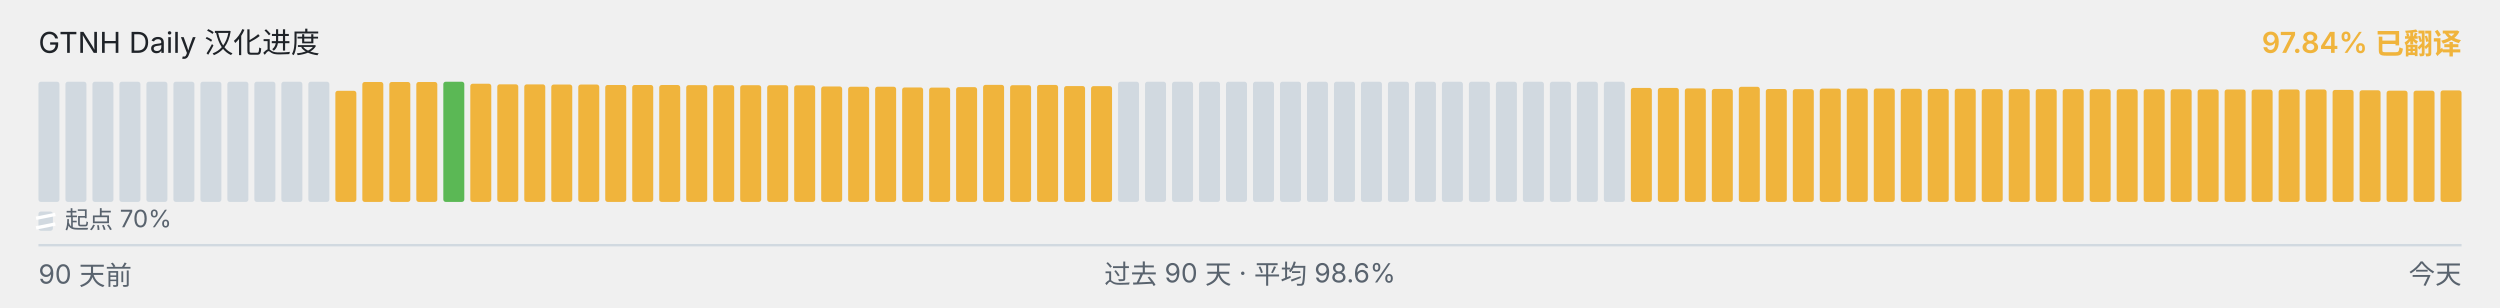
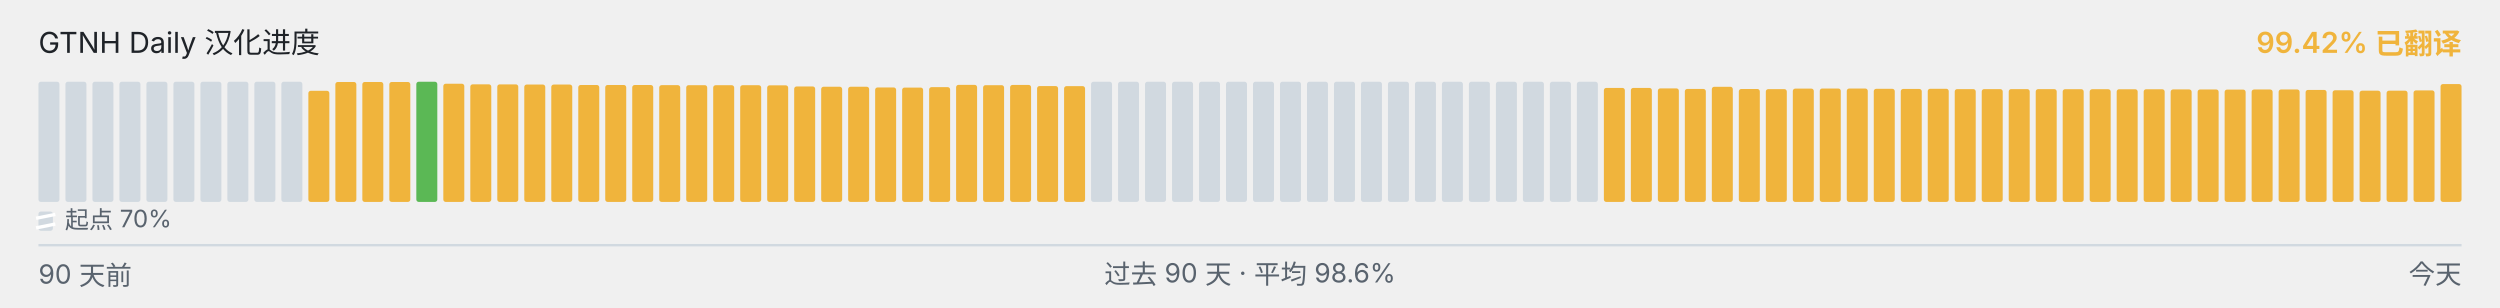
<svg xmlns="http://www.w3.org/2000/svg" viewBox="0 0 1040 128" width="1040" height="128" role="img" aria-label="GTNH Daily 汉化进度">
  <g font-family="-apple-system, BlinkMacSystemFont, &quot;Segoe UI&quot;, &quot;PingFang SC&quot;, &quot;Hiragino Sans GB&quot;, &quot;Microsoft YaHei&quot;, &quot;Source Han Sans SC&quot;, sans-serif" font-size="12">
    <text x="16" y="22" fill="#1f2328">GTNH Daily 汉化进度</text>
-     <text x="1024" y="22" text-anchor="end" fill="#F0B43C" font-weight="600">97.84% 已翻译</text>
+     <text x="1024" y="22" text-anchor="end" fill="#F0B43C" font-weight="600">99.42% 已翻译</text>
  </g>
  <g>
    <rect x="16.00" y="34.00" width="8.73" height="50.00" rx="1" ry="1" fill="#d1d9e0" />
    <rect x="27.23" y="34.00" width="8.73" height="50.00" rx="1" ry="1" fill="#d1d9e0" />
    <rect x="38.46" y="34.00" width="8.73" height="50.00" rx="1" ry="1" fill="#d1d9e0" />
    <rect x="49.68" y="34.00" width="8.73" height="50.00" rx="1" ry="1" fill="#d1d9e0" />
    <rect x="60.91" y="34.00" width="8.73" height="50.00" rx="1" ry="1" fill="#d1d9e0" />
    <rect x="72.14" y="34.00" width="8.73" height="50.00" rx="1" ry="1" fill="#d1d9e0" />
    <rect x="83.37" y="34.00" width="8.73" height="50.00" rx="1" ry="1" fill="#d1d9e0" />
    <rect x="94.59" y="34.00" width="8.73" height="50.00" rx="1" ry="1" fill="#d1d9e0" />
    <rect x="105.82" y="34.00" width="8.73" height="50.00" rx="1" ry="1" fill="#d1d9e0" />
    <rect x="117.05" y="34.00" width="8.73" height="50.00" rx="1" ry="1" fill="#d1d9e0" />
-     <rect x="128.28" y="34.00" width="8.73" height="50.00" rx="1" ry="1" fill="#d1d9e0" />
-     <rect x="139.51" y="37.77" width="8.73" height="46.23" rx="1" ry="1" fill="#F0B43C" />
+     <rect x="128.28" y="37.77" width="8.73" height="46.23" rx="1" ry="1" fill="#F0B43C" />
+     <rect x="139.51" y="34.10" width="8.73" height="49.90" rx="1" ry="1" fill="#F0B43C" />
    <rect x="150.73" y="34.10" width="8.73" height="49.90" rx="1" ry="1" fill="#F0B43C" />
    <rect x="161.96" y="34.10" width="8.73" height="49.90" rx="1" ry="1" fill="#F0B43C" />
-     <rect x="173.19" y="34.10" width="8.73" height="49.90" rx="1" ry="1" fill="#F0B43C" />
-     <rect x="184.42" y="34.00" width="8.73" height="50.00" rx="1" ry="1" fill="#5BB855" />
-     <rect x="195.64" y="34.83" width="8.73" height="49.17" rx="1" ry="1" fill="#F0B43C" />
-     <rect x="206.87" y="35.08" width="8.73" height="48.92" rx="1" ry="1" fill="#F0B43C" />
-     <rect x="218.10" y="35.10" width="8.73" height="48.90" rx="1" ry="1" fill="#F0B43C" />
-     <rect x="229.33" y="35.17" width="8.73" height="48.83" rx="1" ry="1" fill="#F0B43C" />
-     <rect x="240.56" y="35.18" width="8.73" height="48.82" rx="1" ry="1" fill="#F0B43C" />
+     <rect x="173.19" y="34.00" width="8.73" height="50.00" rx="1" ry="1" fill="#5BB855" />
+     <rect x="184.42" y="34.83" width="8.73" height="49.17" rx="1" ry="1" fill="#F0B43C" />
+     <rect x="195.64" y="35.08" width="8.73" height="48.92" rx="1" ry="1" fill="#F0B43C" />
+     <rect x="206.87" y="35.10" width="8.73" height="48.90" rx="1" ry="1" fill="#F0B43C" />
+     <rect x="218.10" y="35.17" width="8.73" height="48.83" rx="1" ry="1" fill="#F0B43C" />
+     <rect x="229.33" y="35.18" width="8.73" height="48.82" rx="1" ry="1" fill="#F0B43C" />
+     <rect x="240.56" y="35.35" width="8.73" height="48.65" rx="1" ry="1" fill="#F0B43C" />
    <rect x="251.78" y="35.35" width="8.73" height="48.65" rx="1" ry="1" fill="#F0B43C" />
-     <rect x="263.01" y="35.35" width="8.73" height="48.65" rx="1" ry="1" fill="#F0B43C" />
-     <rect x="274.24" y="35.37" width="8.73" height="48.63" rx="1" ry="1" fill="#F0B43C" />
-     <rect x="285.47" y="35.42" width="8.73" height="48.58" rx="1" ry="1" fill="#F0B43C" />
-     <rect x="296.69" y="35.43" width="8.73" height="48.57" rx="1" ry="1" fill="#F0B43C" />
+     <rect x="263.01" y="35.37" width="8.73" height="48.63" rx="1" ry="1" fill="#F0B43C" />
+     <rect x="274.24" y="35.42" width="8.73" height="48.58" rx="1" ry="1" fill="#F0B43C" />
+     <rect x="285.47" y="35.43" width="8.73" height="48.57" rx="1" ry="1" fill="#F0B43C" />
+     <rect x="296.69" y="35.45" width="8.73" height="48.55" rx="1" ry="1" fill="#F0B43C" />
    <rect x="307.92" y="35.45" width="8.73" height="48.55" rx="1" ry="1" fill="#F0B43C" />
-     <rect x="319.15" y="35.45" width="8.73" height="48.55" rx="1" ry="1" fill="#F0B43C" />
-     <rect x="330.38" y="35.50" width="8.73" height="48.50" rx="1" ry="1" fill="#F0B43C" />
-     <rect x="341.61" y="35.97" width="8.73" height="48.03" rx="1" ry="1" fill="#F0B43C" />
+     <rect x="319.15" y="35.50" width="8.73" height="48.50" rx="1" ry="1" fill="#F0B43C" />
+     <rect x="330.38" y="35.97" width="8.73" height="48.03" rx="1" ry="1" fill="#F0B43C" />
+     <rect x="341.61" y="36.08" width="8.73" height="47.92" rx="1" ry="1" fill="#F0B43C" />
    <rect x="352.83" y="36.08" width="8.73" height="47.92" rx="1" ry="1" fill="#F0B43C" />
-     <rect x="364.06" y="36.08" width="8.73" height="47.92" rx="1" ry="1" fill="#F0B43C" />
-     <rect x="375.29" y="36.38" width="8.73" height="47.62" rx="1" ry="1" fill="#F0B43C" />
-     <rect x="386.52" y="36.43" width="8.73" height="47.57" rx="1" ry="1" fill="#F0B43C" />
-     <rect x="397.74" y="36.25" width="8.73" height="47.75" rx="1" ry="1" fill="#F0B43C" />
-     <rect x="408.97" y="35.30" width="8.73" height="48.70" rx="1" ry="1" fill="#F0B43C" />
-     <rect x="420.20" y="35.43" width="8.73" height="48.57" rx="1" ry="1" fill="#F0B43C" />
-     <rect x="431.43" y="35.33" width="8.73" height="48.67" rx="1" ry="1" fill="#F0B43C" />
-     <rect x="442.66" y="35.80" width="8.73" height="48.20" rx="1" ry="1" fill="#F0B43C" />
-     <rect x="453.88" y="35.83" width="8.73" height="48.17" rx="1" ry="1" fill="#F0B43C" />
+     <rect x="364.06" y="36.38" width="8.73" height="47.62" rx="1" ry="1" fill="#F0B43C" />
+     <rect x="375.29" y="36.43" width="8.73" height="47.57" rx="1" ry="1" fill="#F0B43C" />
+     <rect x="386.52" y="36.25" width="8.73" height="47.75" rx="1" ry="1" fill="#F0B43C" />
+     <rect x="397.74" y="35.30" width="8.73" height="48.70" rx="1" ry="1" fill="#F0B43C" />
+     <rect x="408.97" y="35.43" width="8.73" height="48.57" rx="1" ry="1" fill="#F0B43C" />
+     <rect x="420.20" y="35.33" width="8.73" height="48.67" rx="1" ry="1" fill="#F0B43C" />
+     <rect x="431.43" y="35.80" width="8.73" height="48.20" rx="1" ry="1" fill="#F0B43C" />
+     <rect x="442.66" y="35.83" width="8.73" height="48.17" rx="1" ry="1" fill="#F0B43C" />
+     <rect x="453.88" y="34.00" width="8.73" height="50.00" rx="1" ry="1" fill="#d1d9e0" />
    <rect x="465.11" y="34.00" width="8.73" height="50.00" rx="1" ry="1" fill="#d1d9e0" />
    <rect x="476.34" y="34.00" width="8.73" height="50.00" rx="1" ry="1" fill="#d1d9e0" />
    <rect x="487.57" y="34.00" width="8.73" height="50.00" rx="1" ry="1" fill="#d1d9e0" />
    <rect x="498.79" y="34.00" width="8.73" height="50.00" rx="1" ry="1" fill="#d1d9e0" />
    <rect x="510.02" y="34.00" width="8.73" height="50.00" rx="1" ry="1" fill="#d1d9e0" />
    <rect x="521.25" y="34.00" width="8.73" height="50.00" rx="1" ry="1" fill="#d1d9e0" />
    <rect x="532.48" y="34.00" width="8.73" height="50.00" rx="1" ry="1" fill="#d1d9e0" />
    <rect x="543.71" y="34.00" width="8.73" height="50.00" rx="1" ry="1" fill="#d1d9e0" />
    <rect x="554.93" y="34.00" width="8.73" height="50.00" rx="1" ry="1" fill="#d1d9e0" />
    <rect x="566.16" y="34.00" width="8.73" height="50.00" rx="1" ry="1" fill="#d1d9e0" />
    <rect x="577.39" y="34.00" width="8.73" height="50.00" rx="1" ry="1" fill="#d1d9e0" />
    <rect x="588.62" y="34.00" width="8.73" height="50.00" rx="1" ry="1" fill="#d1d9e0" />
    <rect x="599.84" y="34.00" width="8.73" height="50.00" rx="1" ry="1" fill="#d1d9e0" />
    <rect x="611.07" y="34.00" width="8.73" height="50.00" rx="1" ry="1" fill="#d1d9e0" />
    <rect x="622.30" y="34.00" width="8.73" height="50.00" rx="1" ry="1" fill="#d1d9e0" />
    <rect x="633.53" y="34.00" width="8.73" height="50.00" rx="1" ry="1" fill="#d1d9e0" />
    <rect x="644.76" y="34.00" width="8.73" height="50.00" rx="1" ry="1" fill="#d1d9e0" />
    <rect x="655.98" y="34.00" width="8.73" height="50.00" rx="1" ry="1" fill="#d1d9e0" />
-     <rect x="667.21" y="34.00" width="8.73" height="50.00" rx="1" ry="1" fill="#d1d9e0" />
+     <rect x="667.21" y="36.57" width="8.73" height="47.43" rx="1" ry="1" fill="#F0B43C" />
    <rect x="678.44" y="36.57" width="8.73" height="47.43" rx="1" ry="1" fill="#F0B43C" />
-     <rect x="689.67" y="36.57" width="8.73" height="47.43" rx="1" ry="1" fill="#F0B43C" />
-     <rect x="700.89" y="36.77" width="8.73" height="47.23" rx="1" ry="1" fill="#F0B43C" />
-     <rect x="712.12" y="37.00" width="8.73" height="47.00" rx="1" ry="1" fill="#F0B43C" />
-     <rect x="723.35" y="36.10" width="8.73" height="47.90" rx="1" ry="1" fill="#F0B43C" />
-     <rect x="734.58" y="37.02" width="8.73" height="46.98" rx="1" ry="1" fill="#F0B43C" />
-     <rect x="745.81" y="37.08" width="8.73" height="46.92" rx="1" ry="1" fill="#F0B43C" />
-     <rect x="757.03" y="36.87" width="8.73" height="47.13" rx="1" ry="1" fill="#F0B43C" />
-     <rect x="768.26" y="36.82" width="8.73" height="47.18" rx="1" ry="1" fill="#F0B43C" />
-     <rect x="779.49" y="36.83" width="8.73" height="47.17" rx="1" ry="1" fill="#F0B43C" />
-     <rect x="790.72" y="36.95" width="8.73" height="47.05" rx="1" ry="1" fill="#F0B43C" />
-     <rect x="801.94" y="37.00" width="8.73" height="47.00" rx="1" ry="1" fill="#F0B43C" />
-     <rect x="813.17" y="36.93" width="8.73" height="47.07" rx="1" ry="1" fill="#F0B43C" />
+     <rect x="689.67" y="36.77" width="8.73" height="47.23" rx="1" ry="1" fill="#F0B43C" />
+     <rect x="700.89" y="37.00" width="8.73" height="47.00" rx="1" ry="1" fill="#F0B43C" />
+     <rect x="712.12" y="36.10" width="8.73" height="47.90" rx="1" ry="1" fill="#F0B43C" />
+     <rect x="723.35" y="37.02" width="8.73" height="46.98" rx="1" ry="1" fill="#F0B43C" />
+     <rect x="734.58" y="37.08" width="8.73" height="46.92" rx="1" ry="1" fill="#F0B43C" />
+     <rect x="745.81" y="36.87" width="8.73" height="47.13" rx="1" ry="1" fill="#F0B43C" />
+     <rect x="757.03" y="36.82" width="8.73" height="47.18" rx="1" ry="1" fill="#F0B43C" />
+     <rect x="768.26" y="36.83" width="8.73" height="47.17" rx="1" ry="1" fill="#F0B43C" />
+     <rect x="779.49" y="36.95" width="8.73" height="47.05" rx="1" ry="1" fill="#F0B43C" />
+     <rect x="790.72" y="37.00" width="8.73" height="47.00" rx="1" ry="1" fill="#F0B43C" />
+     <rect x="801.94" y="36.93" width="8.73" height="47.07" rx="1" ry="1" fill="#F0B43C" />
+     <rect x="813.17" y="37.07" width="8.73" height="46.93" rx="1" ry="1" fill="#F0B43C" />
    <rect x="824.40" y="37.07" width="8.73" height="46.93" rx="1" ry="1" fill="#F0B43C" />
    <rect x="835.63" y="37.07" width="8.73" height="46.93" rx="1" ry="1" fill="#F0B43C" />
-     <rect x="846.86" y="37.07" width="8.73" height="46.93" rx="1" ry="1" fill="#F0B43C" />
-     <rect x="858.08" y="37.08" width="8.73" height="46.92" rx="1" ry="1" fill="#F0B43C" />
-     <rect x="869.31" y="37.10" width="8.73" height="46.90" rx="1" ry="1" fill="#F0B43C" />
-     <rect x="880.54" y="37.12" width="8.73" height="46.88" rx="1" ry="1" fill="#F0B43C" />
+     <rect x="846.86" y="37.08" width="8.73" height="46.92" rx="1" ry="1" fill="#F0B43C" />
+     <rect x="858.08" y="37.10" width="8.73" height="46.90" rx="1" ry="1" fill="#F0B43C" />
+     <rect x="869.31" y="37.12" width="8.73" height="46.88" rx="1" ry="1" fill="#F0B43C" />
+     <rect x="880.54" y="37.13" width="8.73" height="46.87" rx="1" ry="1" fill="#F0B43C" />
    <rect x="891.77" y="37.13" width="8.73" height="46.87" rx="1" ry="1" fill="#F0B43C" />
-     <rect x="902.99" y="37.13" width="8.73" height="46.87" rx="1" ry="1" fill="#F0B43C" />
-     <rect x="914.22" y="37.20" width="8.73" height="46.80" rx="1" ry="1" fill="#F0B43C" />
-     <rect x="925.45" y="37.22" width="8.73" height="46.78" rx="1" ry="1" fill="#F0B43C" />
-     <rect x="936.68" y="37.27" width="8.73" height="46.73" rx="1" ry="1" fill="#F0B43C" />
-     <rect x="947.91" y="37.23" width="8.73" height="46.77" rx="1" ry="1" fill="#F0B43C" />
-     <rect x="959.13" y="37.22" width="8.73" height="46.78" rx="1" ry="1" fill="#F0B43C" />
-     <rect x="970.36" y="37.40" width="8.73" height="46.60" rx="1" ry="1" fill="#F0B43C" />
-     <rect x="981.59" y="37.55" width="8.73" height="46.45" rx="1" ry="1" fill="#F0B43C" />
-     <rect x="992.82" y="37.73" width="8.73" height="46.27" rx="1" ry="1" fill="#F0B43C" />
-     <rect x="1004.04" y="37.72" width="8.73" height="46.28" rx="1" ry="1" fill="#F0B43C" />
-     <rect x="1015.27" y="37.60" width="8.73" height="46.40" rx="1" ry="1" fill="#F0B43C" />
+     <rect x="902.99" y="37.20" width="8.73" height="46.80" rx="1" ry="1" fill="#F0B43C" />
+     <rect x="914.22" y="37.22" width="8.73" height="46.78" rx="1" ry="1" fill="#F0B43C" />
+     <rect x="925.45" y="37.27" width="8.73" height="46.73" rx="1" ry="1" fill="#F0B43C" />
+     <rect x="936.68" y="37.23" width="8.73" height="46.77" rx="1" ry="1" fill="#F0B43C" />
+     <rect x="947.91" y="37.22" width="8.73" height="46.78" rx="1" ry="1" fill="#F0B43C" />
+     <rect x="959.13" y="37.40" width="8.73" height="46.60" rx="1" ry="1" fill="#F0B43C" />
+     <rect x="970.36" y="37.55" width="8.73" height="46.45" rx="1" ry="1" fill="#F0B43C" />
+     <rect x="981.59" y="37.73" width="8.73" height="46.27" rx="1" ry="1" fill="#F0B43C" />
+     <rect x="992.82" y="37.72" width="8.73" height="46.28" rx="1" ry="1" fill="#F0B43C" />
+     <rect x="1004.04" y="37.60" width="8.73" height="46.40" rx="1" ry="1" fill="#F0B43C" />
+     <rect x="1015.27" y="34.97" width="8.73" height="49.03" rx="1" ry="1" fill="#F0B43C" />
  </g>
  <g aria-hidden="true">
    <rect x="16" y="88" width="6" height="8" rx="1" fill="#d1d9e0" />
    <line x1="15" y1="90.80" x2="23" y2="89.20" stroke="#ffffff" stroke-width="1.4" />
    <line x1="15" y1="94.80" x2="23" y2="93.20" stroke="#ffffff" stroke-width="1.4" />
    <text x="27" y="95" font-family="-apple-system, BlinkMacSystemFont, &quot;Segoe UI&quot;, &quot;PingFang SC&quot;, &quot;Hiragino Sans GB&quot;, &quot;Microsoft YaHei&quot;, &quot;Source Han Sans SC&quot;, sans-serif" font-size="10" fill="#59636e">起点 70%</text>
  </g>
  <line x1="16" x2="1024" y1="102" y2="102" stroke="#d1d9e0" stroke-width="1" />
  <g font-family="-apple-system, BlinkMacSystemFont, &quot;Segoe UI&quot;, &quot;PingFang SC&quot;, &quot;Hiragino Sans GB&quot;, &quot;Microsoft YaHei&quot;, &quot;Source Han Sans SC&quot;, sans-serif" font-size="11" fill="#59636e">
    <text x="16" y="118">90 天前</text>
    <text x="520" y="118" text-anchor="middle">过去 90 天 · 平均 98.6%</text>
    <text x="1024" y="118" text-anchor="end">今天</text>
  </g>
</svg>
